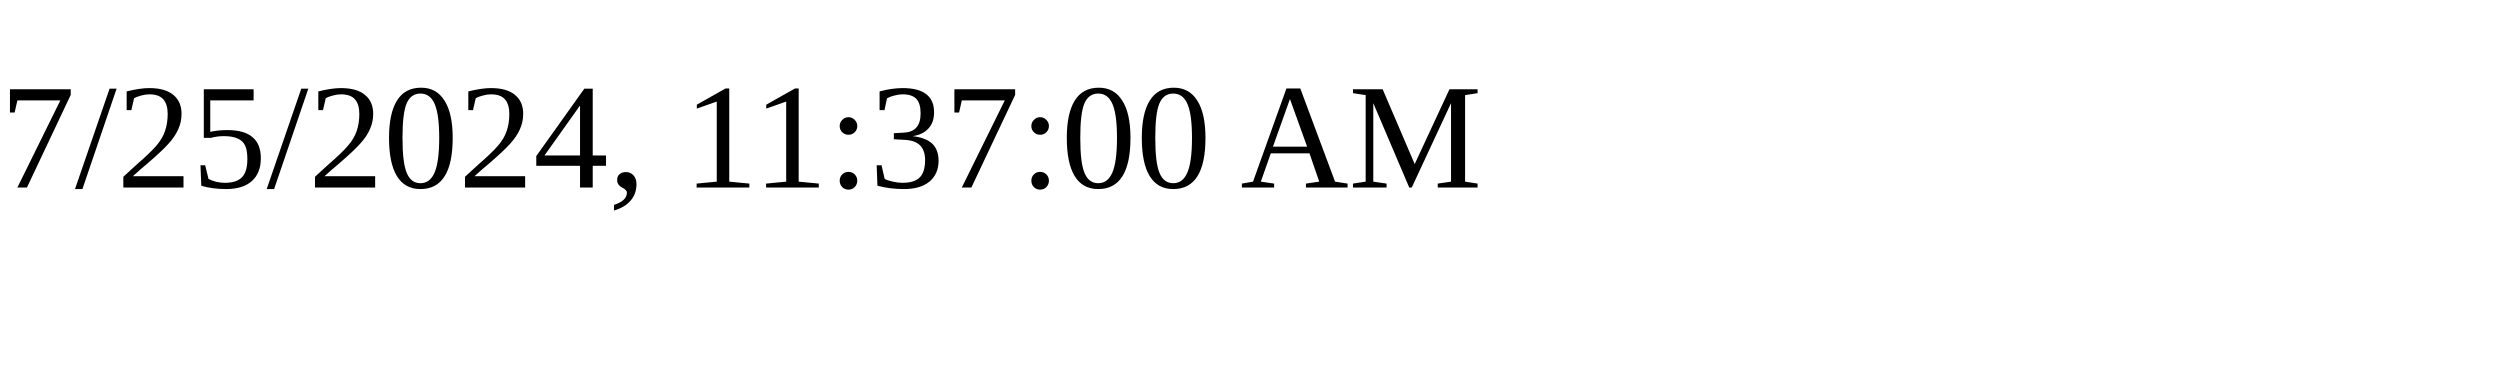
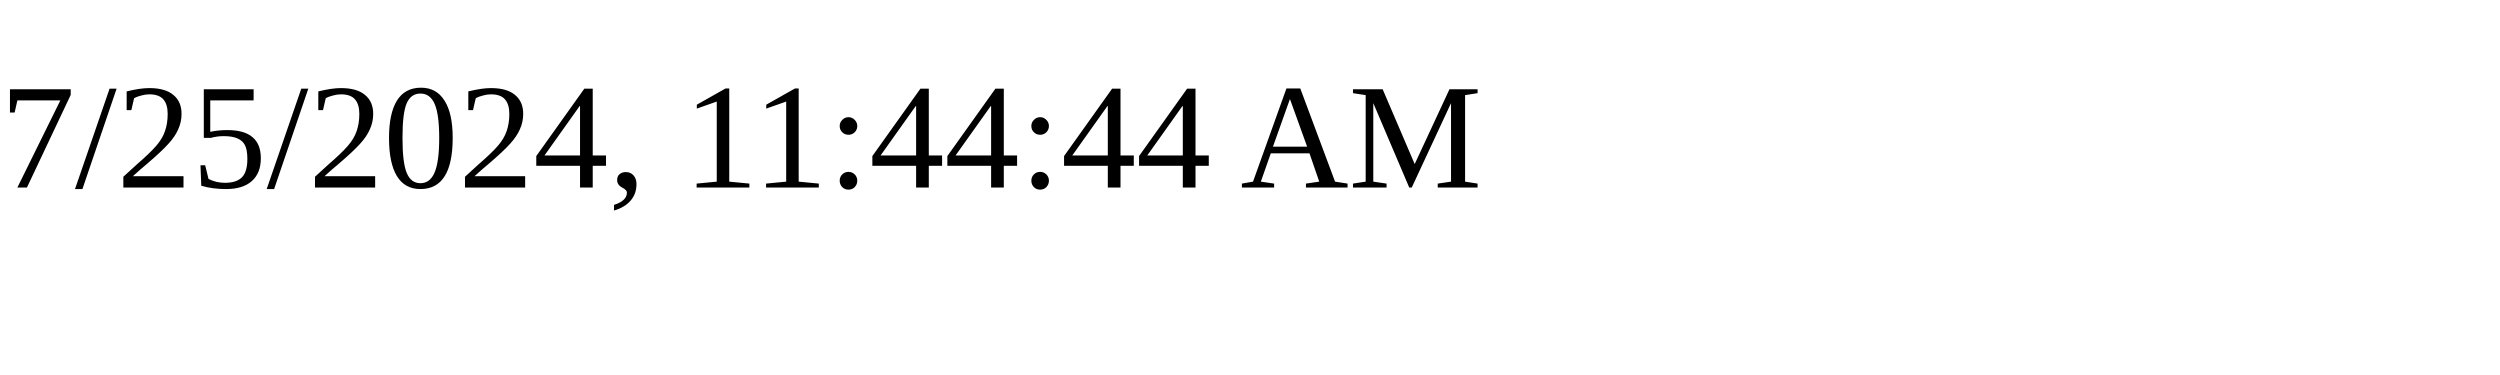
<svg xmlns="http://www.w3.org/2000/svg" height="30" width="200">
-   <text x="0" y="15">7/25/2024, 11:37:00 AM</text>
+   <text x="0" y="15">7/25/2024, 11:44:44 AM</text>
</svg>
